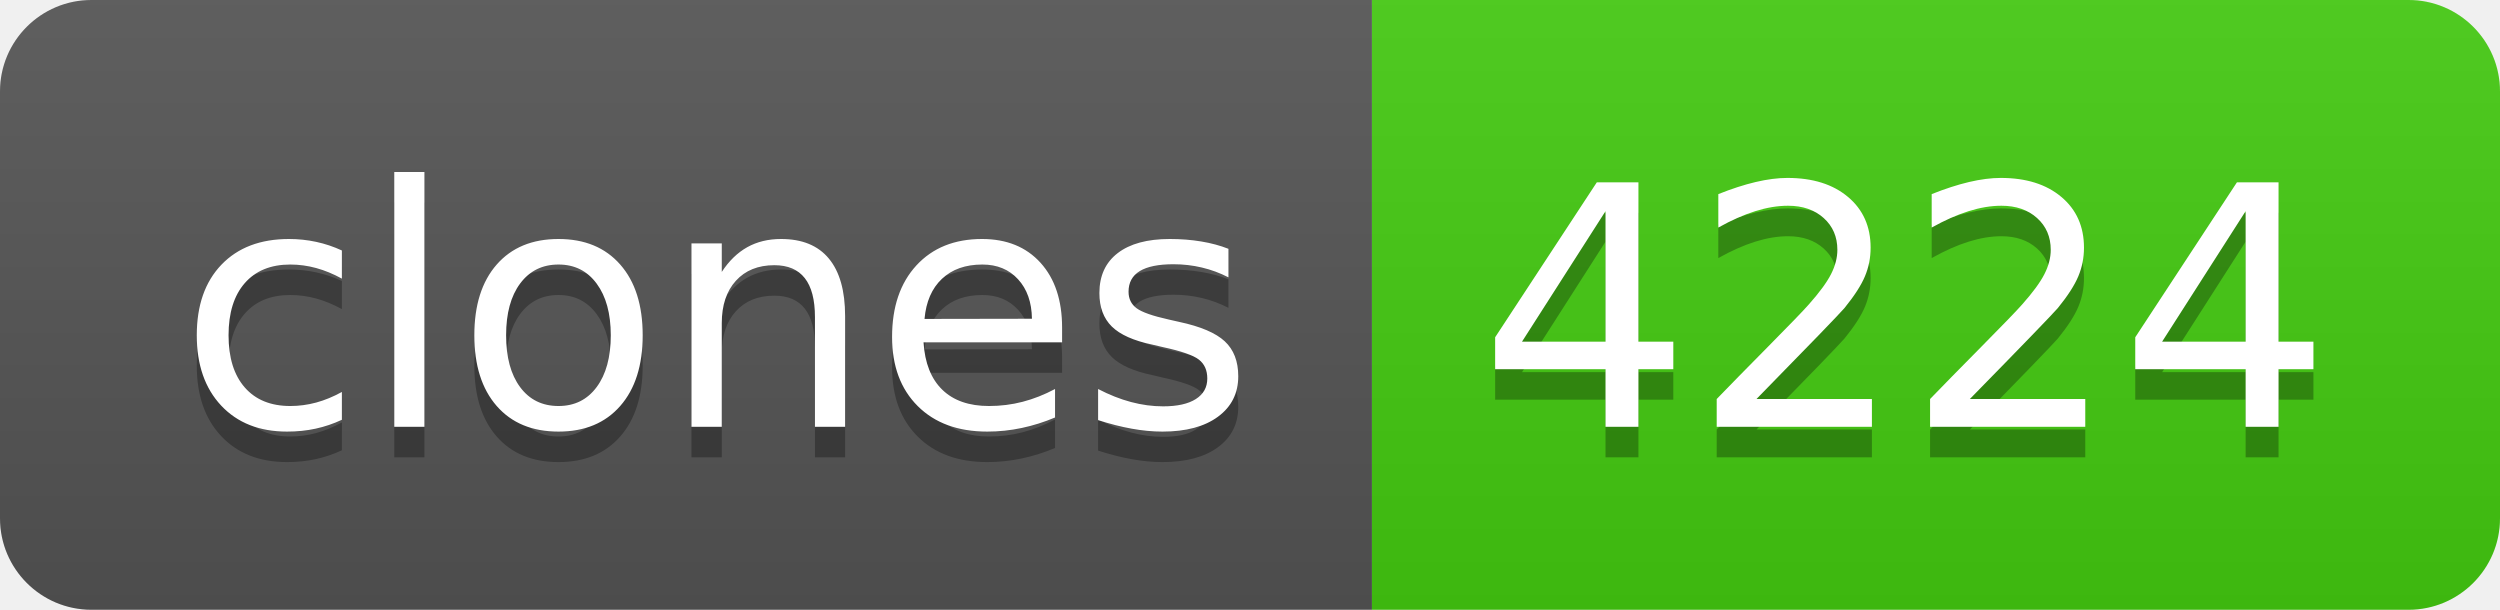
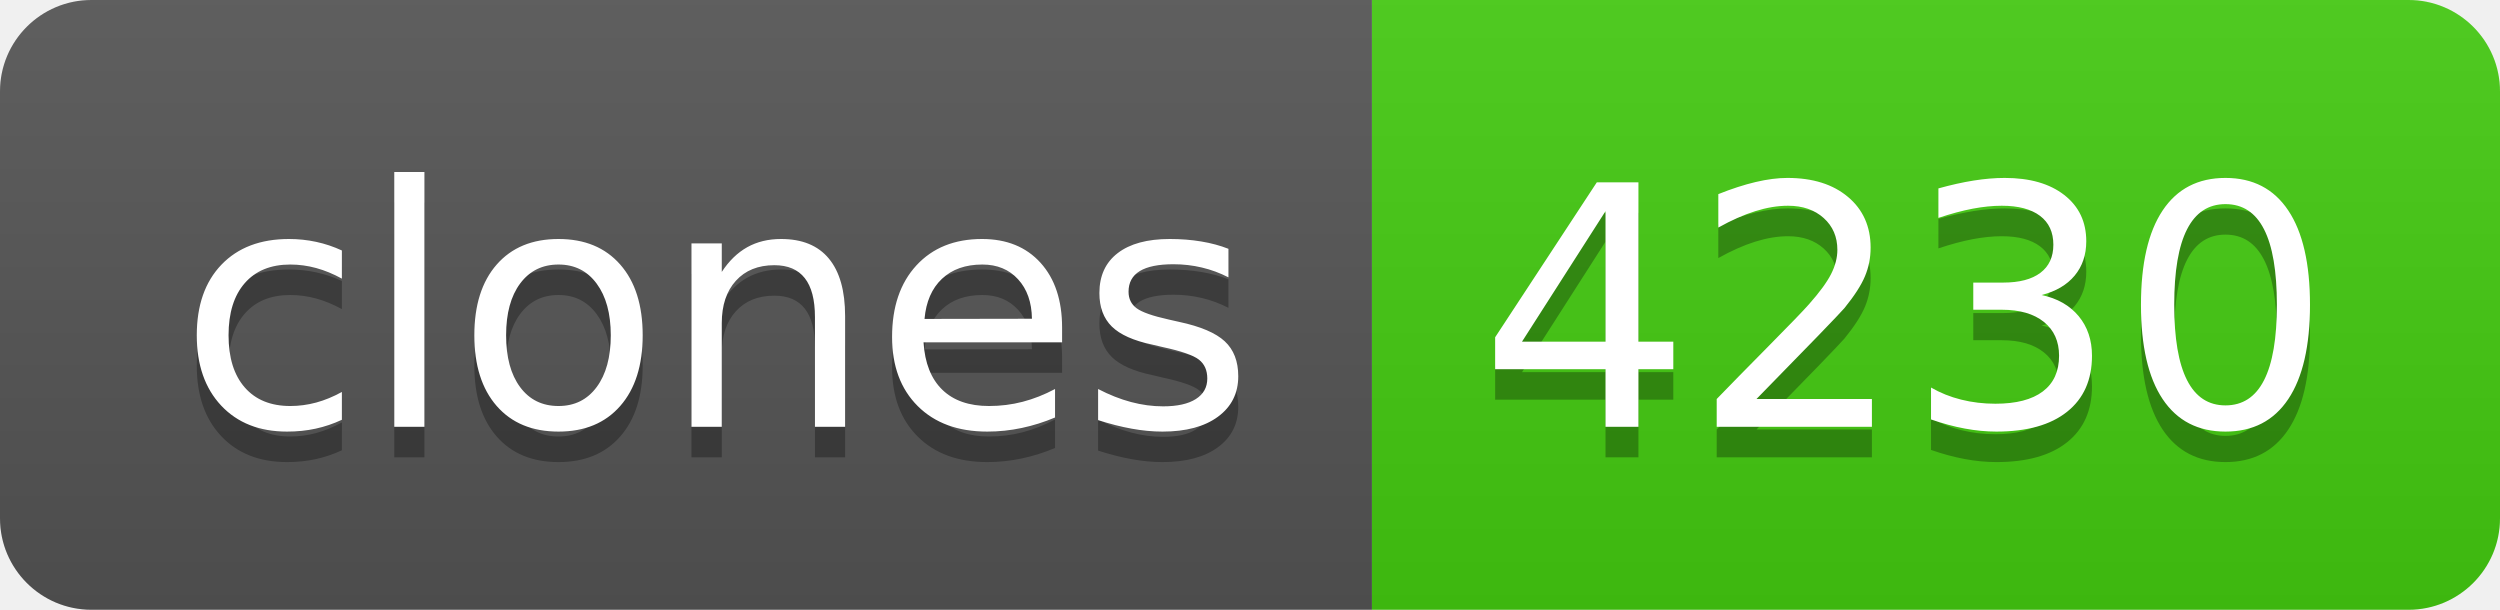
- <svg xmlns="http://www.w3.org/2000/svg" width="82" height="20" role="img" aria-label="clones: 4224">
+ <svg xmlns="http://www.w3.org/2000/svg" width="82" height="20" role="img" aria-label="clones: 4230">
  <linearGradient id="s" x2="0" y2="100%">
    <stop offset="0" stop-color="#bbb" stop-opacity=".1" />
    <stop offset="1" stop-opacity=".1" />
  </linearGradient>
  <clipPath id="r">
    <rect width="82" height="20" rx="3" fill="#fff" />
  </clipPath>
  <g clip-path="url(#r)">
    <rect width="45" height="20" fill="#555" />
    <rect x="45" width="37" height="20" fill="#4c1" />
    <rect width="82" height="20" fill="url(#s)" />
  </g>
  <g fill="#fff" text-anchor="middle" font-family="Verdana,Geneva,DejaVu Sans,sans-serif" text-rendering="geometricPrecision" font-size="110">
    <text aria-hidden="true" x="235" y="150" fill="#010101" fill-opacity=".3" transform="scale(.1)" textLength="350">clones</text>
    <text x="235" y="140" transform="scale(.1)" fill="#fff" textLength="350">clones</text>
-     <text aria-hidden="true" x="625" y="150" fill="#010101" fill-opacity=".3" transform="scale(.1)" textLength="270">4224</text>
-     <text x="625" y="140" transform="scale(.1)" fill="#fff" textLength="270">4224</text>
+     <text aria-hidden="true" x="625" y="150" fill="#010101" fill-opacity=".3" transform="scale(.1)" textLength="270">4230</text>
+     <text x="625" y="140" transform="scale(.1)" fill="#fff" textLength="270">4230</text>
  </g>
</svg>
